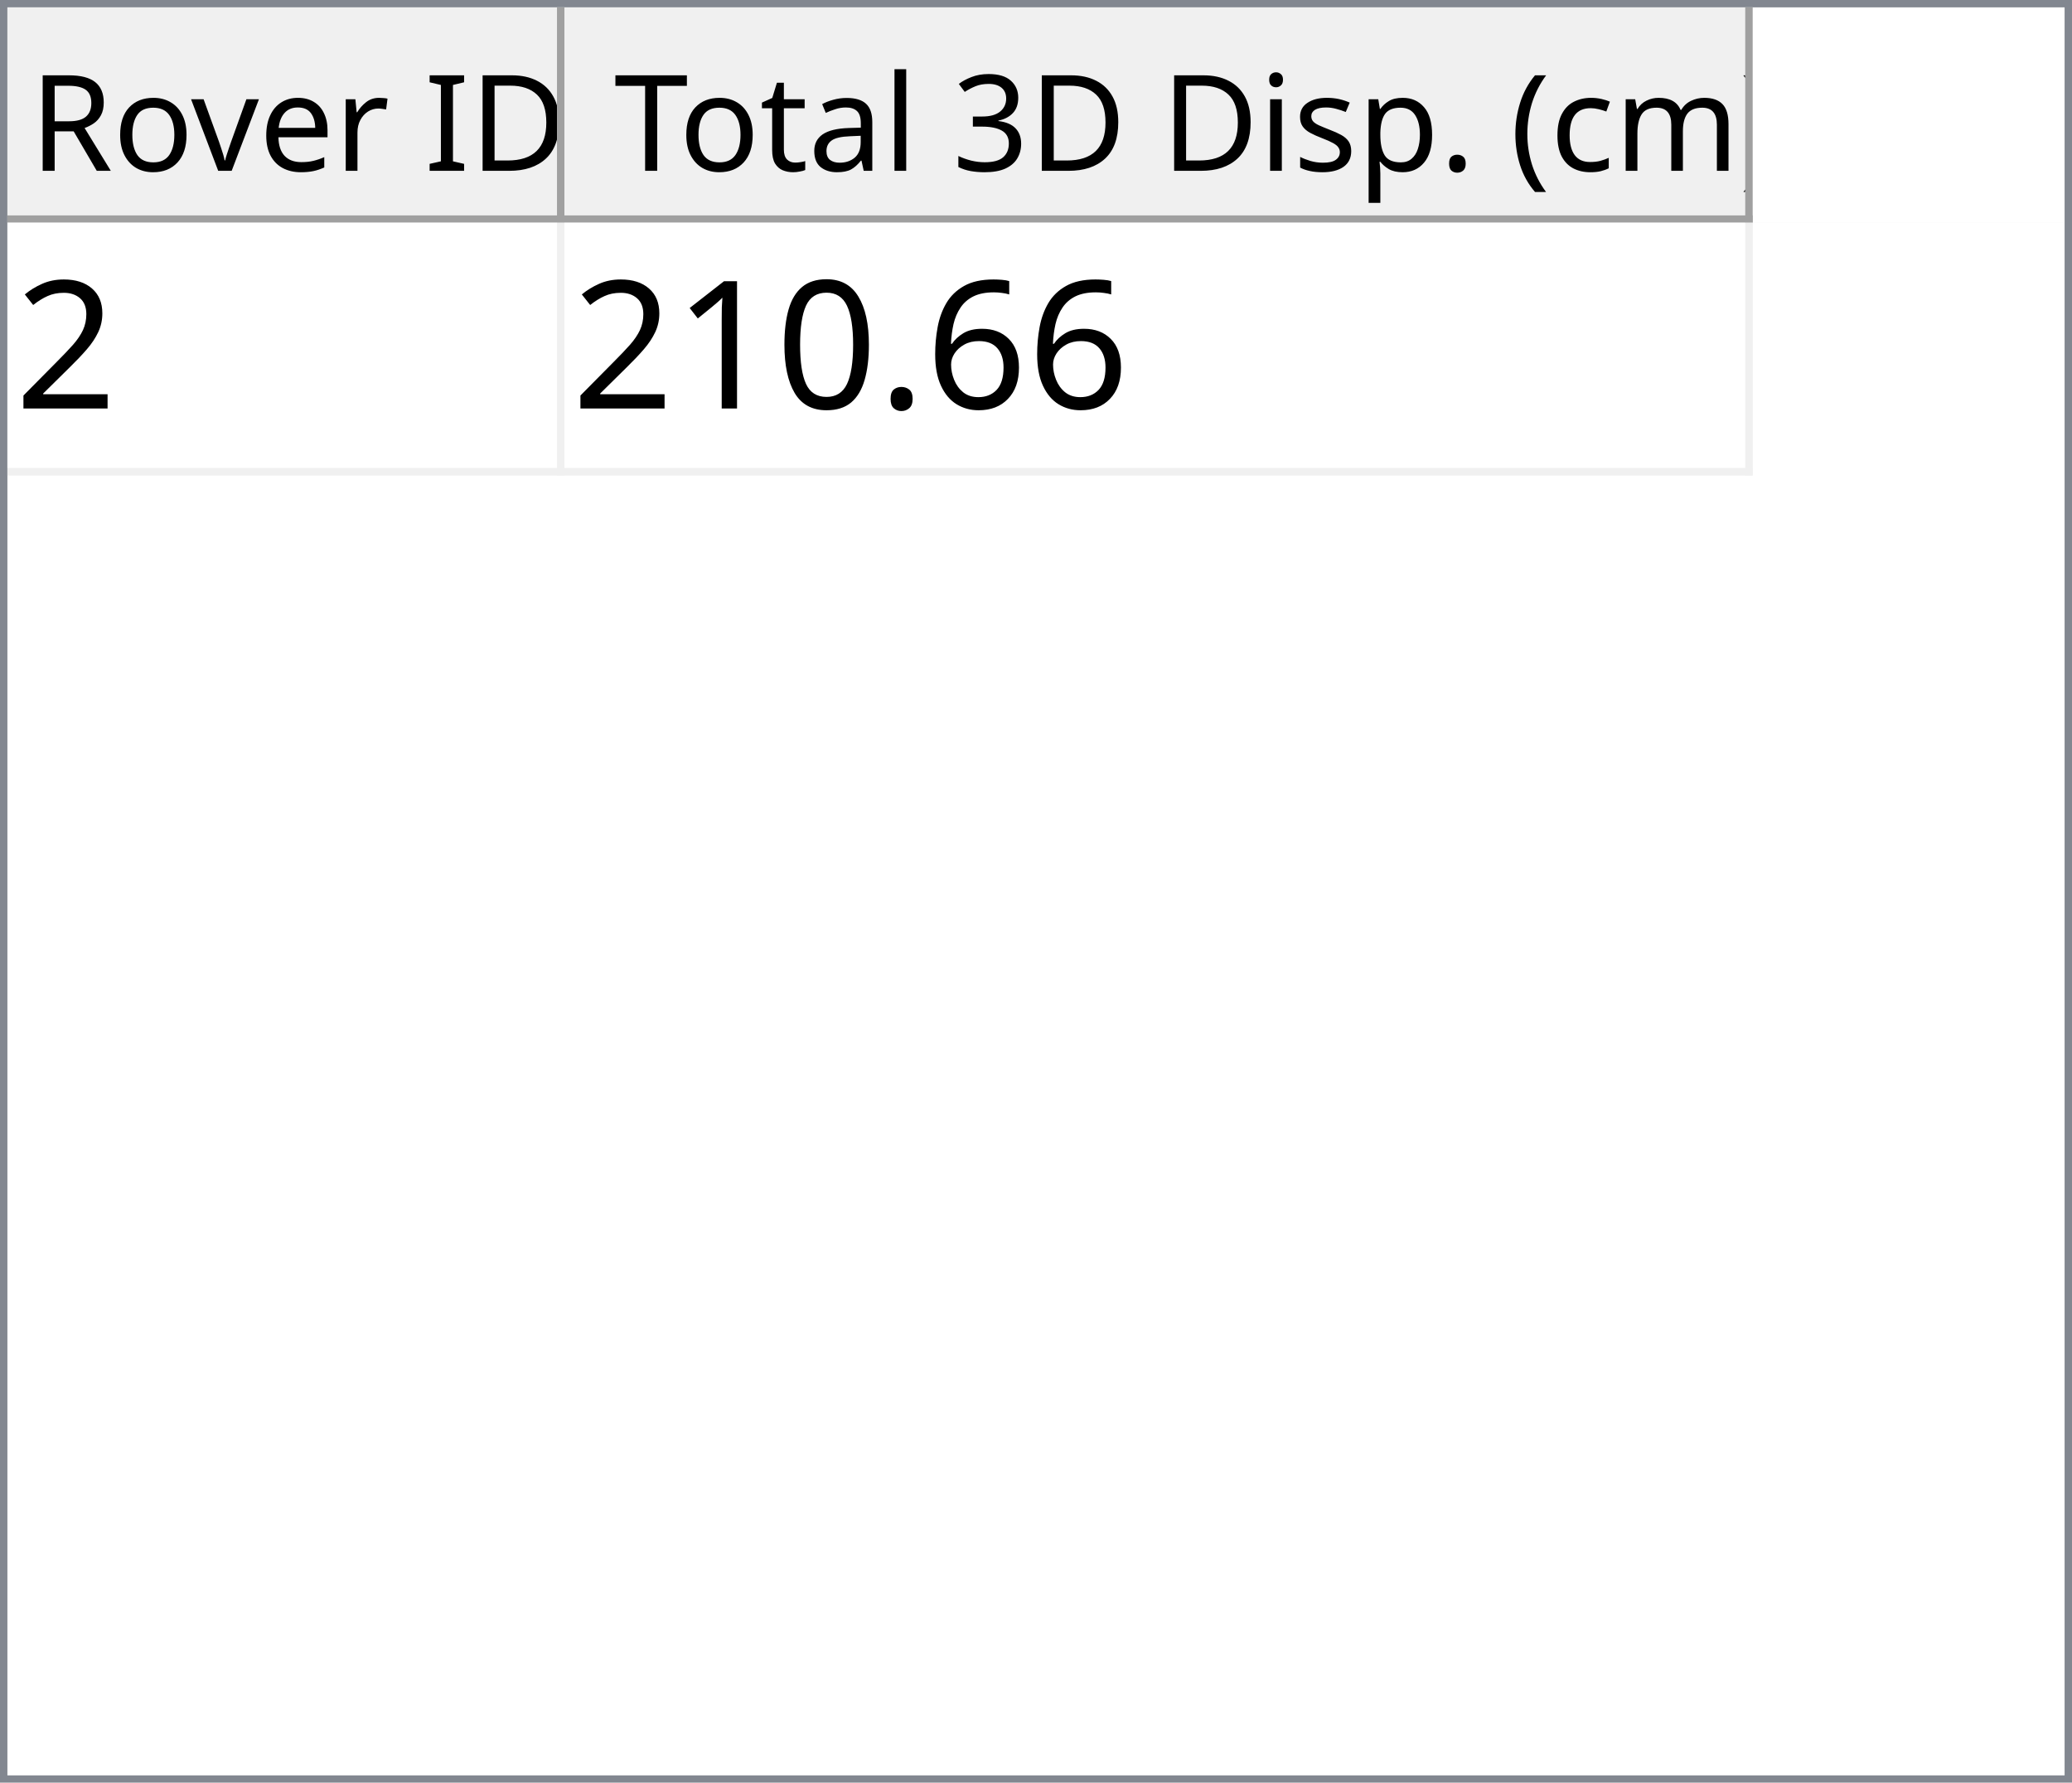
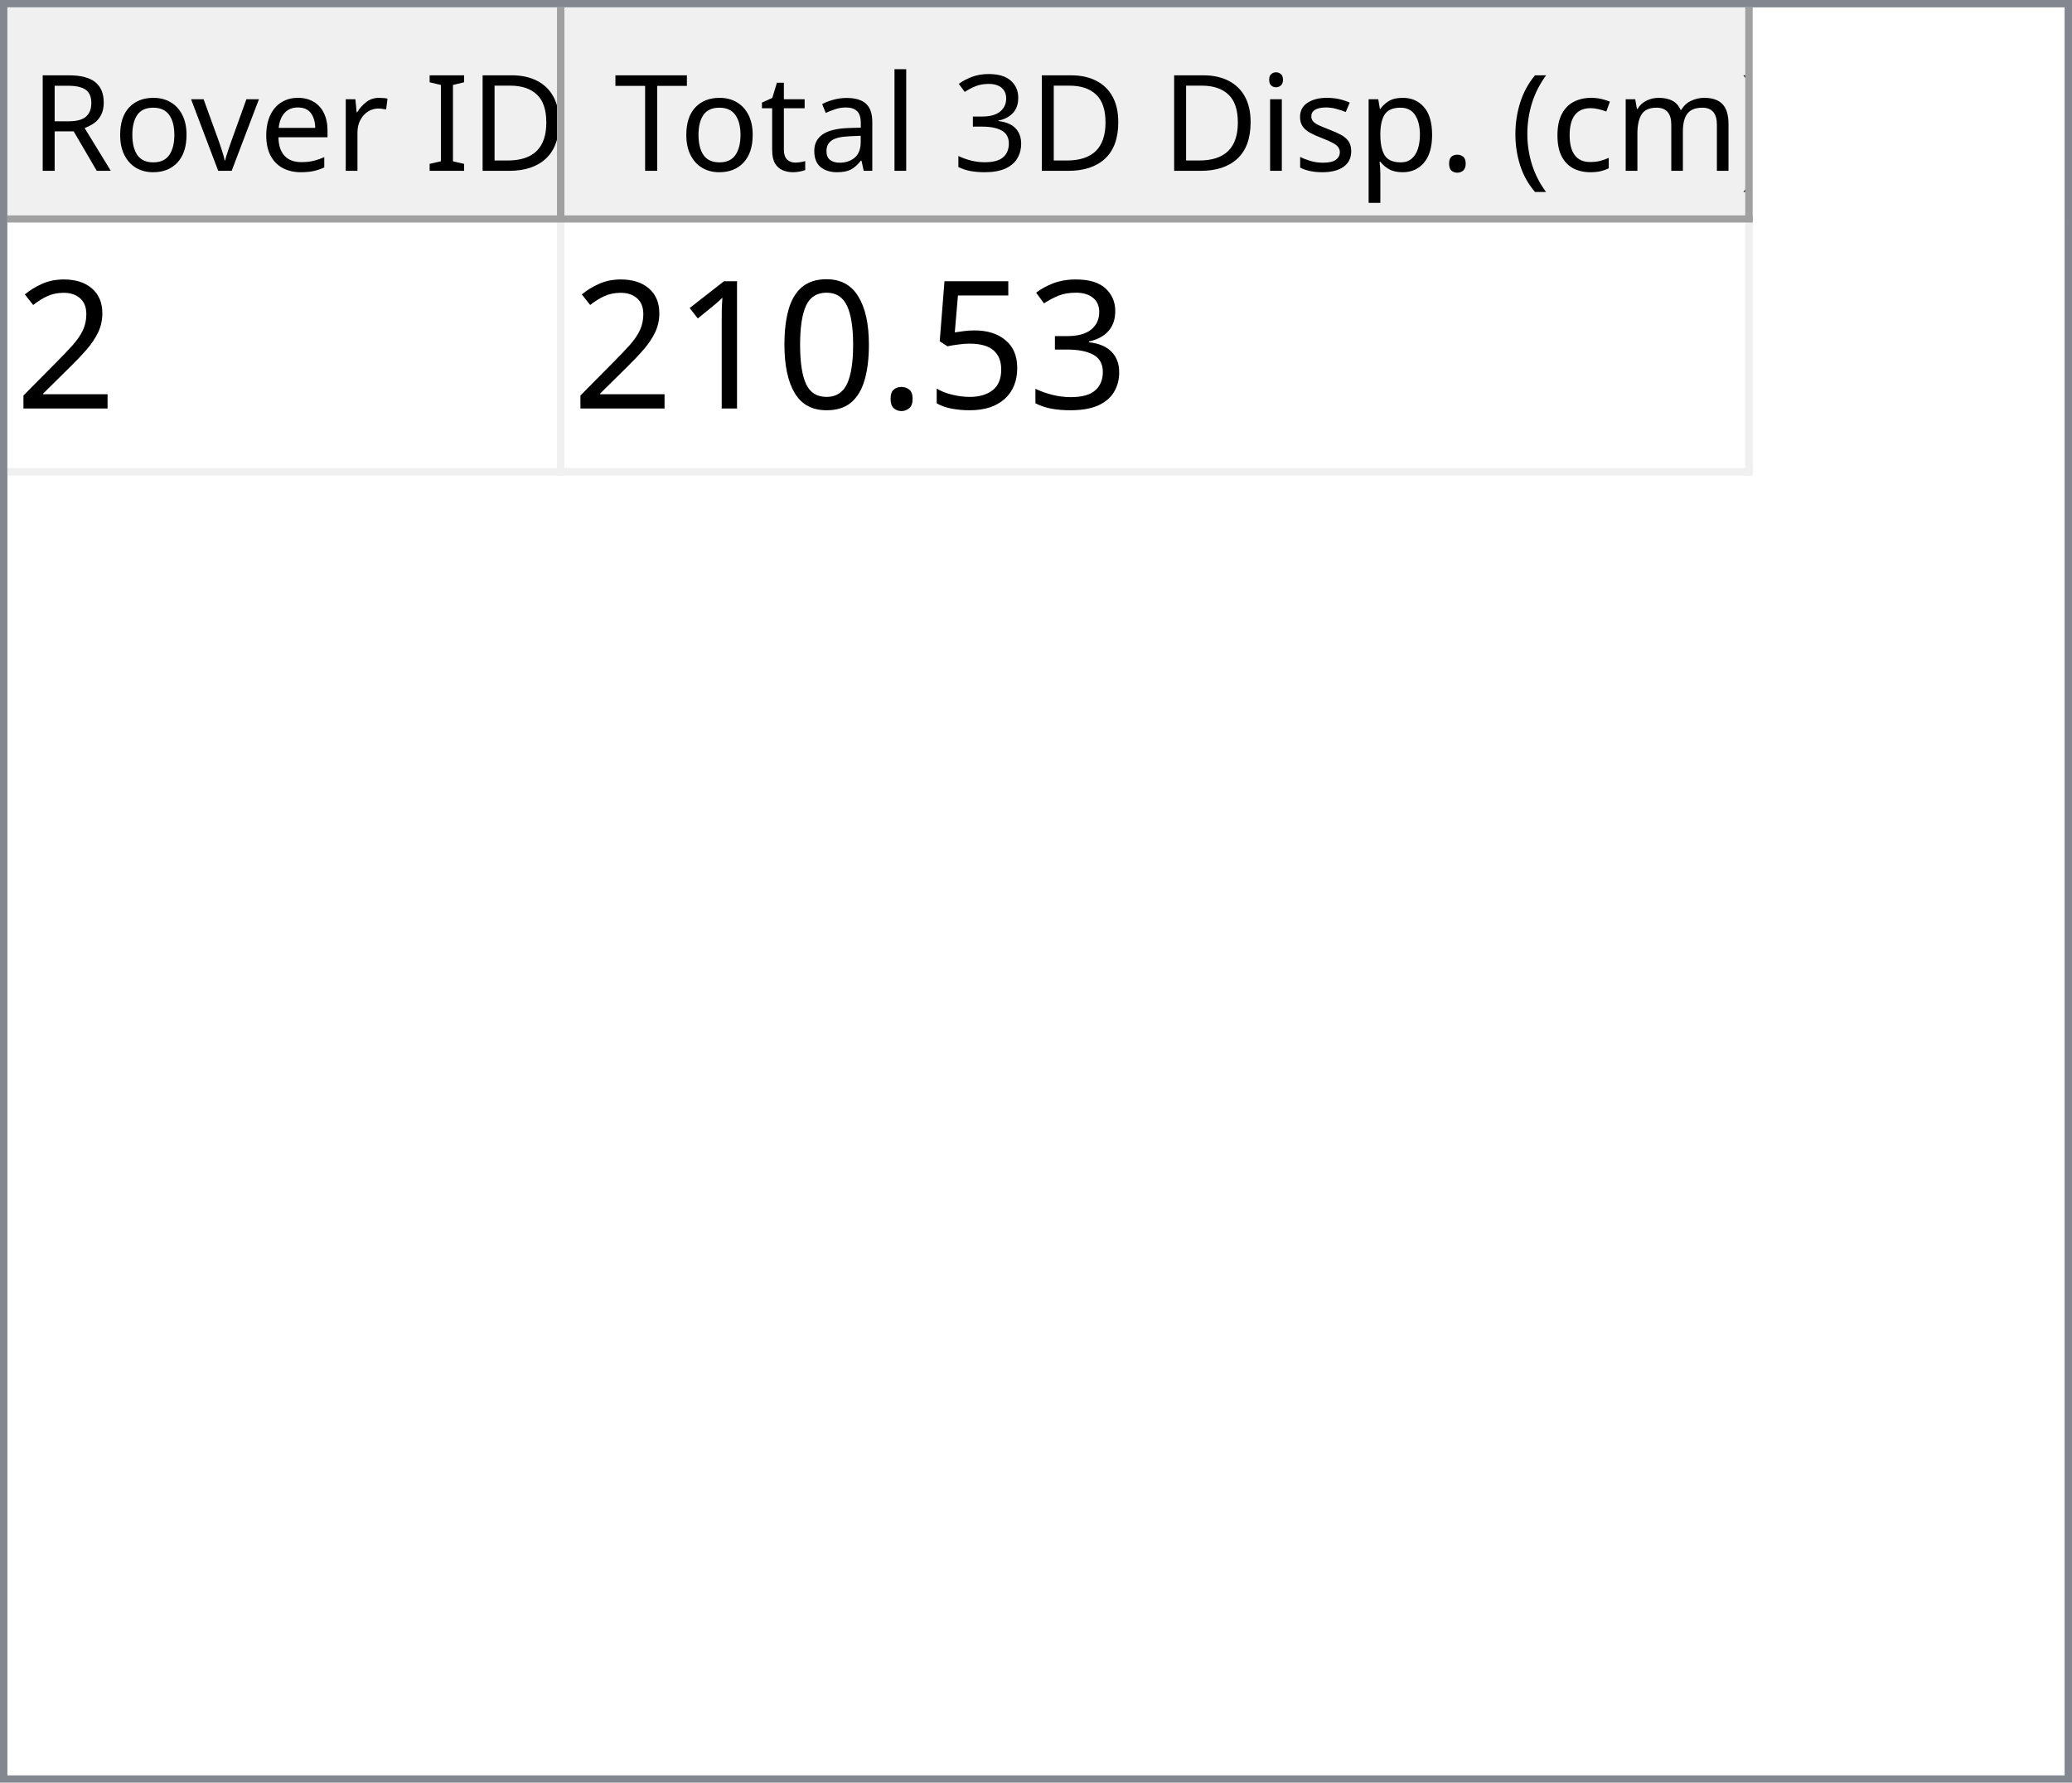
<svg xmlns="http://www.w3.org/2000/svg" style="fill-opacity:1; color-rendering:auto; color-interpolation:auto; text-rendering:auto; stroke:black; stroke-linecap:square; stroke-miterlimit:10; shape-rendering:auto; stroke-opacity:1; fill:black; stroke-dasharray:none; font-weight:normal; stroke-width:1; font-family:'Dialog'; font-style:normal; stroke-linejoin:miter; font-size:12px; stroke-dashoffset:0; image-rendering:auto;" width="279" height="240">
  <defs id="genericDefs" />
  <g>
    <defs id="defs1">
      <clipPath clipPathUnits="userSpaceOnUse" id="clipPath1">
        <path d="M0 0 L279 0 L279 240 L0 240 L0 0 Z" />
      </clipPath>
      <clipPath clipPathUnits="userSpaceOnUse" id="clipPath2">
        <path d="M0 0 L0 240 L279 240 L279 0 Z" />
      </clipPath>
      <clipPath clipPathUnits="userSpaceOnUse" id="clipPath3">
        <path d="M0 0 L0 29 L277 29 L277 0 Z" />
      </clipPath>
      <clipPath clipPathUnits="userSpaceOnUse" id="clipPath4">
        <path d="M0 0 L0 29 L75 29 L75 0 Z" />
      </clipPath>
      <clipPath clipPathUnits="userSpaceOnUse" id="clipPath5">
        <path d="M1 1 L1 28 L74 28 L74 1 Z" />
      </clipPath>
      <clipPath clipPathUnits="userSpaceOnUse" id="clipPath6">
        <path d="M0 0 L0 27 L73 27 L73 0 Z" />
      </clipPath>
      <clipPath clipPathUnits="userSpaceOnUse" id="clipPath7">
        <path d="M-0.5 -0.5 L-0.5 28.5 L74.5 28.5 L74.5 -0.5 Z" />
      </clipPath>
      <clipPath clipPathUnits="userSpaceOnUse" id="clipPath8">
        <path d="M0 0 L0 29 L160 29 L160 0 Z" />
      </clipPath>
      <clipPath clipPathUnits="userSpaceOnUse" id="clipPath9">
        <path d="M1 1 L1 28 L159 28 L159 1 Z" />
      </clipPath>
      <clipPath clipPathUnits="userSpaceOnUse" id="clipPath10">
        <path d="M0 0 L0 27 L158 27 L158 0 Z" />
      </clipPath>
      <clipPath clipPathUnits="userSpaceOnUse" id="clipPath11">
        <path d="M-0.5 -0.5 L-0.5 28.5 L159.5 28.5 L159.5 -0.5 Z" />
      </clipPath>
      <clipPath clipPathUnits="userSpaceOnUse" id="clipPath12">
        <path d="M0 0 L0 209 L277 209 L277 0 Z" />
      </clipPath>
      <clipPath clipPathUnits="userSpaceOnUse" id="clipPath13">
        <path d="M0 0 L0 34 L235 34 L235 0 Z" />
      </clipPath>
      <clipPath clipPathUnits="userSpaceOnUse" id="clipPath14">
        <path d="M-0.5 -0.5 L-0.5 33.5 L234.5 33.5 L234.5 -0.5 Z" />
      </clipPath>
      <clipPath clipPathUnits="userSpaceOnUse" id="clipPath15">
        <path d="M0 0 L0 33 L74 33 L74 0 Z" />
      </clipPath>
      <clipPath clipPathUnits="userSpaceOnUse" id="clipPath16">
        <path d="M0 0 L0 33 L159 33 L159 0 Z" />
      </clipPath>
      <font horiz-adv-x="64.551" id="font1">
        <font-face ascent="107.91" descent="25.098" units-per-em="100" style="font-style:normal; font-family:Segoe UI; font-weight:normal;" />
        <missing-glyph horiz-adv-x="64.551" d="M8.109 0 L8.109 68.266 L56.453 68.266 L56.453 0 L8.109 0 ZM15.328 7.234 L49.219 7.234 L49.219 61.031 L15.328 61.031 L15.328 7.234 Z" />
        <glyph unicode="D" horiz-adv-x="70.117" d="M9.188 0 L9.188 70.016 L28.516 70.016 Q65.531 70.016 65.531 35.891 Q65.531 19.672 55.25 9.836 Q44.969 0 27.734 0 L9.188 0 ZM17.391 62.594 L17.391 7.422 L27.828 7.422 Q41.609 7.422 49.273 14.797 Q56.938 22.172 56.938 35.688 Q56.938 62.594 28.328 62.594 L17.391 62.594 Z" />
        <glyph unicode="I" horiz-adv-x="26.611" d="M17.391 0 L9.188 0 L9.188 70.016 L17.391 70.016 L17.391 0 Z" />
        <glyph unicode=" " horiz-adv-x="27.393" d="" />
        <glyph unicode="r" horiz-adv-x="34.766" d="M34.188 41.891 Q32.078 43.5 28.125 43.5 Q23 43.5 19.555 38.672 Q16.109 33.844 16.109 25.484 L16.109 0 L8.109 0 L8.109 50 L16.109 50 L16.109 39.703 L16.312 39.703 Q18.016 44.969 21.531 47.922 Q25.047 50.875 29.391 50.875 Q32.516 50.875 34.188 50.203 L34.188 41.891 Z" />
        <glyph unicode="e" horiz-adv-x="52.295" d="M48.297 23 L12.984 23 Q13.188 14.656 17.484 10.109 Q21.781 5.562 29.297 5.562 Q37.75 5.562 44.828 11.141 L44.828 3.609 Q38.234 -1.172 27.391 -1.172 Q16.797 -1.172 10.742 5.641 Q4.688 12.453 4.688 24.812 Q4.688 36.469 11.305 43.82 Q17.922 51.172 27.734 51.172 Q37.547 51.172 42.922 44.828 Q48.297 38.484 48.297 27.203 L48.297 23 ZM40.094 29.781 Q40.047 36.719 36.75 40.578 Q33.453 44.438 27.594 44.438 Q21.922 44.438 17.969 40.383 Q14.016 36.328 13.094 29.781 L40.094 29.781 Z" />
        <glyph unicode="v" horiz-adv-x="47.9" d="M47.406 50 L27.484 0 L19.625 0 L0.688 50 L9.469 50 L22.172 13.672 Q23.578 9.672 23.922 6.688 L24.125 6.688 Q24.609 10.453 25.688 13.484 L38.969 50 L47.406 50 Z" />
        <glyph unicode="o" horiz-adv-x="58.594" d="M29 -1.172 Q17.922 -1.172 11.305 5.836 Q4.688 12.844 4.688 24.422 Q4.688 37.016 11.57 44.094 Q18.453 51.172 30.172 51.172 Q41.359 51.172 47.633 44.289 Q53.906 37.406 53.906 25.203 Q53.906 13.234 47.141 6.031 Q40.375 -1.172 29 -1.172 ZM29.594 44.438 Q21.875 44.438 17.383 39.188 Q12.891 33.938 12.891 24.703 Q12.891 15.828 17.43 10.695 Q21.969 5.562 29.594 5.562 Q37.359 5.562 41.531 10.594 Q45.703 15.625 45.703 24.906 Q45.703 34.281 41.531 39.359 Q37.359 44.438 29.594 44.438 Z" />
        <glyph unicode="R" horiz-adv-x="59.814" d="M59.375 0 L49.609 0 L37.891 19.625 Q36.281 22.359 34.766 24.289 Q33.25 26.219 31.664 27.438 Q30.078 28.656 28.25 29.219 Q26.422 29.781 24.125 29.781 L17.391 29.781 L17.391 0 L9.188 0 L9.188 70.016 L30.078 70.016 Q34.672 70.016 38.555 68.867 Q42.438 67.719 45.289 65.375 Q48.141 63.031 49.758 59.547 Q51.375 56.062 51.375 51.375 Q51.375 47.703 50.273 44.656 Q49.172 41.609 47.148 39.211 Q45.125 36.812 42.266 35.133 Q39.406 33.453 35.844 32.516 L35.844 32.328 Q37.594 31.547 38.891 30.547 Q40.188 29.547 41.359 28.18 Q42.531 26.812 43.68 25.078 Q44.828 23.344 46.234 21.047 L59.375 0 ZM17.391 62.594 L17.391 37.203 L28.516 37.203 Q31.594 37.203 34.203 38.133 Q36.812 39.062 38.719 40.797 Q40.625 42.531 41.703 45.047 Q42.781 47.562 42.781 50.688 Q42.781 56.297 39.141 59.445 Q35.5 62.594 28.609 62.594 L17.391 62.594 Z" />
        <glyph unicode=")" horiz-adv-x="30.176" d="M8.297 -15.922 L1.172 -15.922 Q16.406 2.344 16.406 26.812 Q16.406 51.469 1.078 70.016 L8.297 70.016 Q23.531 52.156 23.531 26.703 Q23.531 1.375 8.297 -15.922 Z" />
        <glyph unicode="m" horiz-adv-x="86.133" d="M79.109 0 L71.094 0 L71.094 28.719 Q71.094 37.016 68.531 40.727 Q65.969 44.438 59.906 44.438 Q54.781 44.438 51.195 39.75 Q47.609 35.062 47.609 28.516 L47.609 0 L39.594 0 L39.594 29.688 Q39.594 44.438 28.219 44.438 Q22.953 44.438 19.531 40.016 Q16.109 35.594 16.109 28.516 L16.109 0 L8.109 0 L8.109 50 L16.109 50 L16.109 42.094 L16.312 42.094 Q21.625 51.172 31.844 51.172 Q36.969 51.172 40.773 48.312 Q44.578 45.453 46 40.828 Q51.562 51.172 62.594 51.172 Q79.109 51.172 79.109 30.812 L79.109 0 Z" />
        <glyph unicode="c" horiz-adv-x="46.191" d="M42.188 2.297 Q36.422 -1.172 28.516 -1.172 Q17.828 -1.172 11.258 5.789 Q4.688 12.75 4.688 23.828 Q4.688 36.188 11.766 43.68 Q18.844 51.172 30.672 51.172 Q37.25 51.172 42.281 48.734 L42.281 40.531 Q36.719 44.438 30.375 44.438 Q22.703 44.438 17.797 38.945 Q12.891 33.453 12.891 24.516 Q12.891 15.719 17.508 10.641 Q22.125 5.562 29.891 5.562 Q36.422 5.562 42.188 9.906 L42.188 2.297 Z" />
        <glyph unicode="(" horiz-adv-x="30.176" d="M29.109 -15.922 L21.969 -15.922 Q6.844 1.375 6.844 26.703 Q6.844 52.156 21.969 70.016 L29.203 70.016 Q13.875 51.469 13.875 26.812 Q13.875 2.344 29.109 -15.922 Z" />
        <glyph unicode="." horiz-adv-x="21.68" d="M10.891 -1.078 Q8.641 -1.078 7.055 0.539 Q5.469 2.156 5.469 4.391 Q5.469 6.641 7.055 8.273 Q8.641 9.906 10.891 9.906 Q13.188 9.906 14.797 8.273 Q16.406 6.641 16.406 4.391 Q16.406 2.156 14.797 0.539 Q13.188 -1.078 10.891 -1.078 Z" />
        <glyph unicode="p" horiz-adv-x="58.789" d="M16.312 7.234 L16.109 7.234 L16.109 -23 L8.109 -23 L8.109 50 L16.109 50 L16.109 41.219 L16.312 41.219 Q22.219 51.172 33.594 51.172 Q43.266 51.172 48.688 44.461 Q54.109 37.75 54.109 26.469 Q54.109 13.922 48 6.375 Q41.891 -1.172 31.297 -1.172 Q21.578 -1.172 16.312 7.234 ZM16.109 27.391 L16.109 20.406 Q16.109 14.203 20.141 9.883 Q24.172 5.562 30.375 5.562 Q37.641 5.562 41.773 11.133 Q45.906 16.703 45.906 26.609 Q45.906 34.969 42.047 39.703 Q38.188 44.438 31.594 44.438 Q24.609 44.438 20.359 39.578 Q16.109 34.719 16.109 27.391 Z" />
        <glyph unicode="s" horiz-adv-x="42.432" d="M5.078 1.812 L5.078 10.406 Q11.625 5.562 19.484 5.562 Q30.031 5.562 30.031 12.594 Q30.031 14.594 29.125 15.992 Q28.219 17.391 26.68 18.461 Q25.141 19.531 23.07 20.383 Q21 21.234 18.609 22.172 Q15.281 23.484 12.766 24.828 Q10.25 26.172 8.57 27.859 Q6.891 29.547 6.031 31.695 Q5.172 33.844 5.172 36.719 Q5.172 40.234 6.789 42.945 Q8.406 45.656 11.086 47.484 Q13.766 49.312 17.211 50.242 Q20.656 51.172 24.312 51.172 Q30.812 51.172 35.938 48.922 L35.938 40.828 Q30.422 44.438 23.25 44.438 Q21 44.438 19.195 43.922 Q17.391 43.406 16.094 42.477 Q14.797 41.547 14.086 40.258 Q13.375 38.969 13.375 37.406 Q13.375 35.453 14.086 34.133 Q14.797 32.812 16.164 31.789 Q17.531 30.766 19.484 29.938 Q21.438 29.109 23.922 28.125 Q27.25 26.859 29.883 25.516 Q32.516 24.172 34.375 22.484 Q36.234 20.797 37.234 18.602 Q38.234 16.406 38.234 13.375 Q38.234 9.672 36.602 6.938 Q34.969 4.203 32.234 2.398 Q29.5 0.594 25.93 -0.289 Q22.359 -1.172 18.453 -1.172 Q10.75 -1.172 5.078 1.812 Z" />
        <glyph unicode="i" horiz-adv-x="24.219" d="M12.203 62.703 Q10.062 62.703 8.547 64.164 Q7.031 65.625 7.031 67.875 Q7.031 70.125 8.547 71.609 Q10.062 73.094 12.203 73.094 Q14.406 73.094 15.945 71.609 Q17.484 70.125 17.484 67.875 Q17.484 65.719 15.945 64.211 Q14.406 62.703 12.203 62.703 ZM16.109 0 L8.109 0 L8.109 50 L16.109 50 L16.109 0 Z" />
        <glyph unicode="3" horiz-adv-x="53.906" d="M46.531 19.828 Q46.531 15.094 44.75 11.211 Q42.969 7.328 39.719 4.57 Q36.469 1.812 31.93 0.297 Q27.391 -1.219 21.922 -1.219 Q11.922 -1.219 6 2.594 L6 11.188 Q13.094 5.609 22.219 5.609 Q25.875 5.609 28.828 6.539 Q31.781 7.469 33.906 9.227 Q36.031 10.984 37.18 13.477 Q38.328 15.969 38.328 19.094 Q38.328 32.812 18.797 32.812 L12.984 32.812 L12.984 39.594 L18.5 39.594 Q35.797 39.594 35.797 52.484 Q35.797 64.406 22.609 64.406 Q15.188 64.406 8.688 59.422 L8.688 67.188 Q15.375 71.188 24.609 71.188 Q29 71.188 32.57 69.969 Q36.141 68.75 38.68 66.555 Q41.219 64.359 42.609 61.281 Q44 58.203 44 54.5 Q44 40.672 30.031 36.719 L30.031 36.531 Q33.594 36.141 36.625 34.797 Q39.656 33.453 41.852 31.305 Q44.047 29.156 45.289 26.25 Q46.531 23.344 46.531 19.828 Z" />
        <glyph unicode="l" horiz-adv-x="24.219" d="M16.109 0 L8.109 0 L8.109 74.031 L16.109 74.031 L16.109 0 Z" />
        <glyph unicode="a" horiz-adv-x="50.879" d="M43.891 0 L35.891 0 L35.891 7.812 L35.688 7.812 Q30.469 -1.172 20.312 -1.172 Q12.844 -1.172 8.617 2.781 Q4.391 6.734 4.391 13.281 Q4.391 27.297 20.906 29.594 L35.891 31.688 Q35.891 44.438 25.594 44.438 Q16.547 44.438 9.281 38.281 L9.281 46.484 Q16.656 51.172 26.266 51.172 Q43.891 51.172 43.891 32.516 L43.891 0 ZM35.891 25.297 L23.828 23.641 Q18.266 22.859 15.43 20.875 Q12.594 18.891 12.594 13.875 Q12.594 10.203 15.211 7.883 Q17.828 5.562 22.172 5.562 Q28.125 5.562 32.008 9.742 Q35.891 13.922 35.891 20.312 L35.891 25.297 Z" />
        <glyph unicode="t" horiz-adv-x="33.887" d="M31.297 0.484 Q28.469 -1.078 23.828 -1.078 Q10.688 -1.078 10.688 13.578 L10.688 43.172 L2.094 43.172 L2.094 50 L10.688 50 L10.688 62.203 L18.703 64.797 L18.703 50 L31.297 50 L31.297 43.172 L18.703 43.172 L18.703 14.984 Q18.703 9.969 20.414 7.82 Q22.125 5.672 26.078 5.672 Q29.109 5.672 31.297 7.328 L31.297 0.484 Z" />
        <glyph unicode="T" horiz-adv-x="52.393" d="M50.594 62.594 L30.375 62.594 L30.375 0 L22.172 0 L22.172 62.594 L2 62.594 L2 70.016 L50.594 70.016 L50.594 62.594 Z" />
      </font>
      <font horiz-adv-x="75.0" id="font2">
        <font-face ascent="100.537" descent="21.973" units-per-em="100" style="font-style:normal; font-family:sans-serif; font-weight:normal;" />
        <missing-glyph horiz-adv-x="75.0" d="M12.5 0 L12.5 62.5 L62.5 62.5 L62.5 0 L12.5 0 ZM14.062 1.562 L60.938 1.562 L60.938 60.938 L14.062 60.938 L14.062 1.562 Z" />
        <glyph unicode="2" horiz-adv-x="55.615" d="M50.344 8.453 L50.344 0 L3.031 0 Q2.938 3.172 4.047 6.109 Q5.859 10.938 9.836 15.625 Q13.812 20.312 21.344 26.469 Q33.016 36.031 37.117 41.625 Q41.219 47.219 41.219 52.203 Q41.219 57.422 37.477 61.008 Q33.734 64.594 27.734 64.594 Q21.391 64.594 17.578 60.789 Q13.766 56.984 13.719 50.25 L4.688 51.172 Q5.609 61.281 11.664 66.578 Q17.719 71.875 27.938 71.875 Q38.234 71.875 44.242 66.164 Q50.25 60.453 50.25 52 Q50.25 47.703 48.492 43.555 Q46.734 39.406 42.656 34.812 Q38.578 30.219 29.109 22.219 Q21.188 15.578 18.945 13.211 Q16.703 10.844 15.234 8.453 L50.344 8.453 Z" />
-         <glyph unicode="6" horiz-adv-x="55.615" d="M49.75 54.047 L41.016 53.375 Q39.844 58.547 37.703 60.891 Q34.125 64.656 28.906 64.656 Q24.703 64.656 21.531 62.312 Q17.391 59.281 14.992 53.469 Q12.594 47.656 12.5 36.922 Q15.672 41.75 20.266 44.094 Q24.859 46.438 29.891 46.438 Q38.672 46.438 44.852 39.969 Q51.031 33.5 51.031 23.25 Q51.031 16.5 48.125 10.719 Q45.219 4.938 40.141 1.859 Q35.062 -1.219 28.609 -1.219 Q17.625 -1.219 10.695 6.859 Q3.766 14.938 3.766 33.5 Q3.766 54.25 11.422 63.672 Q18.109 71.875 29.438 71.875 Q37.891 71.875 43.289 67.141 Q48.688 62.406 49.75 54.047 ZM13.875 23.188 Q13.875 18.656 15.797 14.508 Q17.719 10.359 21.188 8.18 Q24.656 6 28.469 6 Q34.031 6 38.039 10.492 Q42.047 14.984 42.047 22.703 Q42.047 30.125 38.086 34.398 Q34.125 38.672 28.125 38.672 Q22.172 38.672 18.023 34.398 Q13.875 30.125 13.875 23.188 Z" />
+         <glyph unicode="3" horiz-adv-x="55.615" d="M4.203 18.891 L12.984 20.062 Q14.5 12.594 18.141 9.297 Q21.781 6 27 6 Q33.203 6 37.477 10.297 Q41.75 14.594 41.75 20.953 Q41.75 27 37.797 30.93 Q33.844 34.859 27.734 34.859 Q25.25 34.859 21.531 33.891 L22.516 41.609 Q23.391 41.5 23.922 41.5 Q29.547 41.5 34.039 44.43 Q38.531 47.359 38.531 53.469 Q38.531 58.297 35.258 61.477 Q31.984 64.656 26.812 64.656 Q21.688 64.656 18.266 61.43 Q14.844 58.203 13.875 51.766 L5.078 53.328 Q6.688 62.156 12.398 67.016 Q18.109 71.875 26.609 71.875 Q32.469 71.875 37.398 69.359 Q42.328 66.844 44.945 62.5 Q47.562 58.156 47.562 53.266 Q47.562 48.641 45.07 44.828 Q42.578 41.016 37.703 38.766 Q44.047 37.312 47.562 32.695 Q51.078 28.078 51.078 21.141 Q51.078 11.766 44.242 5.25 Q37.406 -1.266 26.953 -1.266 Q17.531 -1.266 11.305 4.352 Q5.078 9.969 4.203 18.891 Z" />
+         <glyph unicode="5" horiz-adv-x="55.615" d="M4.156 18.75 L13.375 19.531 Q14.406 12.797 18.141 9.398 Q21.875 6 27.156 6 Q33.5 6 37.891 10.789 Q42.281 15.578 42.281 23.484 Q42.281 31 38.062 35.352 Q33.844 39.703 27 39.703 Q22.75 39.703 19.336 37.773 Q15.922 35.844 13.969 32.766 L5.719 33.844 L12.641 70.609 L48.25 70.609 L48.25 62.203 L19.672 62.203 L15.828 42.969 Q22.266 47.469 29.344 47.469 Q38.719 47.469 45.164 40.969 Q51.609 34.469 51.609 24.266 Q51.609 14.547 45.953 7.469 Q39.062 -1.219 27.156 -1.219 Q17.391 -1.219 11.211 4.25 Q5.031 9.719 4.156 18.75 Z" />
        <glyph unicode="." horiz-adv-x="27.783" d="M9.078 0 L9.078 10.016 L19.094 10.016 L19.094 0 L9.078 0 Z" />
        <glyph unicode="0" horiz-adv-x="55.615" d="M4.156 35.297 Q4.156 48 6.766 55.742 Q9.375 63.484 14.523 67.68 Q19.672 71.875 27.484 71.875 Q33.25 71.875 37.594 69.555 Q41.938 67.234 44.773 62.867 Q47.609 58.5 49.219 52.227 Q50.828 45.953 50.828 35.297 Q50.828 22.703 48.242 14.969 Q45.656 7.234 40.508 3.008 Q35.359 -1.219 27.484 -1.219 Q17.141 -1.219 11.234 6.203 Q4.156 15.141 4.156 35.297 ZM13.188 35.297 Q13.188 17.672 17.312 11.836 Q21.438 6 27.484 6 Q33.547 6 37.672 11.859 Q41.797 17.719 41.797 35.297 Q41.797 52.984 37.672 58.789 Q33.547 64.594 27.391 64.594 Q21.344 64.594 17.719 59.469 Q13.188 52.938 13.188 35.297 Z" />
        <glyph unicode="1" horiz-adv-x="55.615" d="M37.25 0 L28.469 0 L28.469 56 Q25.297 52.984 20.141 49.953 Q14.984 46.922 10.891 45.406 L10.891 53.906 Q18.266 57.375 23.781 62.305 Q29.297 67.234 31.594 71.875 L37.25 71.875 L37.25 0 Z" />
      </font>
    </defs>
    <g style="fill:white; stroke:white;">
      <rect x="0" y="0" width="279" style="clip-path:url(#clipPath1); stroke:none;" height="240" />
    </g>
    <g style="fill:white; text-rendering:optimizeSpeed; color-rendering:optimizeSpeed; image-rendering:optimizeSpeed; shape-rendering:crispEdges; stroke:white; color-interpolation:sRGB;">
      <rect x="0" width="279" height="240" y="0" style="stroke:none;" />
      <path style="stroke:none;" d="M0 240 L279 240 L279 0 L0 0 Z" />
    </g>
    <g style="fill:rgb(240,240,240); font-size:18px; font-family:'Segoe UI'; stroke:rgb(240,240,240);">
      <rect x="0" y="0" width="279" style="clip-path:url(#clipPath2); stroke:none;" height="240" />
    </g>
    <g style="fill:rgb(130,135,144); font-size:18px; font-family:'Segoe UI'; stroke:rgb(130,135,144);">
      <path d="M0 0 L279 0 L279 240 L0 240 L0 0 ZM1 1 L278 1 L278 239 L1 239 L1 1 Z" style="fill-rule:evenodd; clip-path:url(#clipPath2); stroke:none;" />
    </g>
    <g style="fill:white; font-size:18px; font-family:'Segoe UI'; stroke:white;" transform="translate(1,1)">
      <rect x="0" y="0" width="277" style="clip-path:url(#clipPath3); stroke:none;" height="29" />
    </g>
    <g style="fill:rgb(240,240,240); font-size:18px; font-family:'Segoe UI'; stroke:rgb(240,240,240);" transform="translate(1,1)">
      <rect x="0" y="0" width="75" style="clip-path:url(#clipPath4); stroke:none;" height="29" />
    </g>
    <g style="font-family:'Segoe UI'; font-size:18px;" transform="translate(2,2)">
      <text x="2" xml:space="preserve" y="21" style="clip-path:url(#clipPath6); stroke:none;">Rover ID</text>
    </g>
    <g transform="translate(1.5,1.5)" style="fill:rgb(160,160,160); font-size:18px; font-family:'Segoe UI'; stroke:rgb(160,160,160); stroke-linejoin:bevel;">
      <line x1="74" x2="74" y1="0" style="fill:none; clip-path:url(#clipPath7);" y2="28" />
    </g>
    <g transform="matrix(1,0,0,1,1,1) translate(0.5,0.5)" style="fill:rgb(160,160,160); font-size:18px; font-family:'Segoe UI'; stroke:rgb(160,160,160); stroke-linejoin:bevel;">
      <line x1="0" x2="74" y1="28" style="fill:none; clip-path:url(#clipPath7);" y2="28" />
    </g>
    <g style="fill:rgb(240,240,240); font-size:18px; font-family:'Segoe UI'; stroke:rgb(240,240,240);" transform="translate(76,1)">
      <rect x="0" y="0" width="160" style="clip-path:url(#clipPath8); stroke:none;" height="29" />
    </g>
    <g style="font-family:'Segoe UI'; font-size:18px;" transform="translate(77,2)">
      <text x="1" xml:space="preserve" y="21" style="clip-path:url(#clipPath10); stroke:none;"> Total 3D Disp. (cm)</text>
    </g>
    <g transform="translate(76.5,1.5)" style="fill:rgb(160,160,160); font-size:18px; font-family:'Segoe UI'; stroke:rgb(160,160,160); stroke-linejoin:bevel;">
      <line x1="159" x2="159" y1="0" style="fill:none; clip-path:url(#clipPath11);" y2="28" />
    </g>
    <g transform="matrix(1,0,0,1,76,1) translate(0.5,0.5)" style="fill:rgb(160,160,160); font-size:18px; font-family:'Segoe UI'; stroke:rgb(160,160,160); stroke-linejoin:bevel;">
      <line x1="0" x2="159" y1="28" style="fill:none; clip-path:url(#clipPath11);" y2="28" />
    </g>
    <g style="fill:white; font-size:18px; font-family:'Segoe UI'; stroke:white;" transform="translate(1,30)">
      <rect x="0" y="0" width="277" style="clip-path:url(#clipPath12); stroke:none;" height="209" />
    </g>
    <g style="fill:rgb(240,240,240); font-size:24px; font-family:sans-serif; stroke:rgb(240,240,240);" transform="translate(1,30)">
      <rect x="0" y="0" width="235" style="clip-path:url(#clipPath13); stroke:none;" height="34" />
      <line transform="translate(0.5,0.5)" x1="0" x2="234" y1="33" style="clip-path:url(#clipPath14); fill:none; stroke-linejoin:bevel;" y2="33" />
    </g>
    <g transform="matrix(1,0,0,1,1,30) translate(0.5,0.5)" style="fill:rgb(240,240,240); font-size:24px; font-family:sans-serif; stroke:rgb(240,240,240); stroke-linejoin:bevel;">
      <line x1="74" x2="74" y1="0" style="fill:none; clip-path:url(#clipPath14);" y2="33" />
    </g>
    <g transform="matrix(1,0,0,1,1,30) translate(0.5,0.5)" style="fill:rgb(240,240,240); font-size:24px; font-family:sans-serif; stroke:rgb(240,240,240); stroke-linejoin:bevel;">
      <line x1="234" x2="234" y1="0" style="fill:none; clip-path:url(#clipPath14);" y2="33" />
    </g>
    <g style="fill:white; font-size:24px; font-family:sans-serif; stroke:white;" transform="matrix(1,0,0,1,1,30)">
      <rect x="0" y="0" width="74" style="clip-path:url(#clipPath15); stroke:none;" height="33" />
      <text x="1" y="25" style="fill:black; clip-path:url(#clipPath15); stroke:none;" xml:space="preserve">2</text>
    </g>
    <g style="fill:white; font-size:24px; font-family:sans-serif; stroke:white;" transform="matrix(1,0,0,1,1,30) translate(75,0)">
      <rect x="0" y="0" width="159" style="clip-path:url(#clipPath16); stroke:none;" height="33" />
-       <text x="1" y="25" style="fill:black; clip-path:url(#clipPath16); stroke:none;" xml:space="preserve">210.66</text>
+       <text x="1" y="25" style="fill:black; clip-path:url(#clipPath16); stroke:none;" xml:space="preserve">210.53</text>
    </g>
  </g>
</svg>
